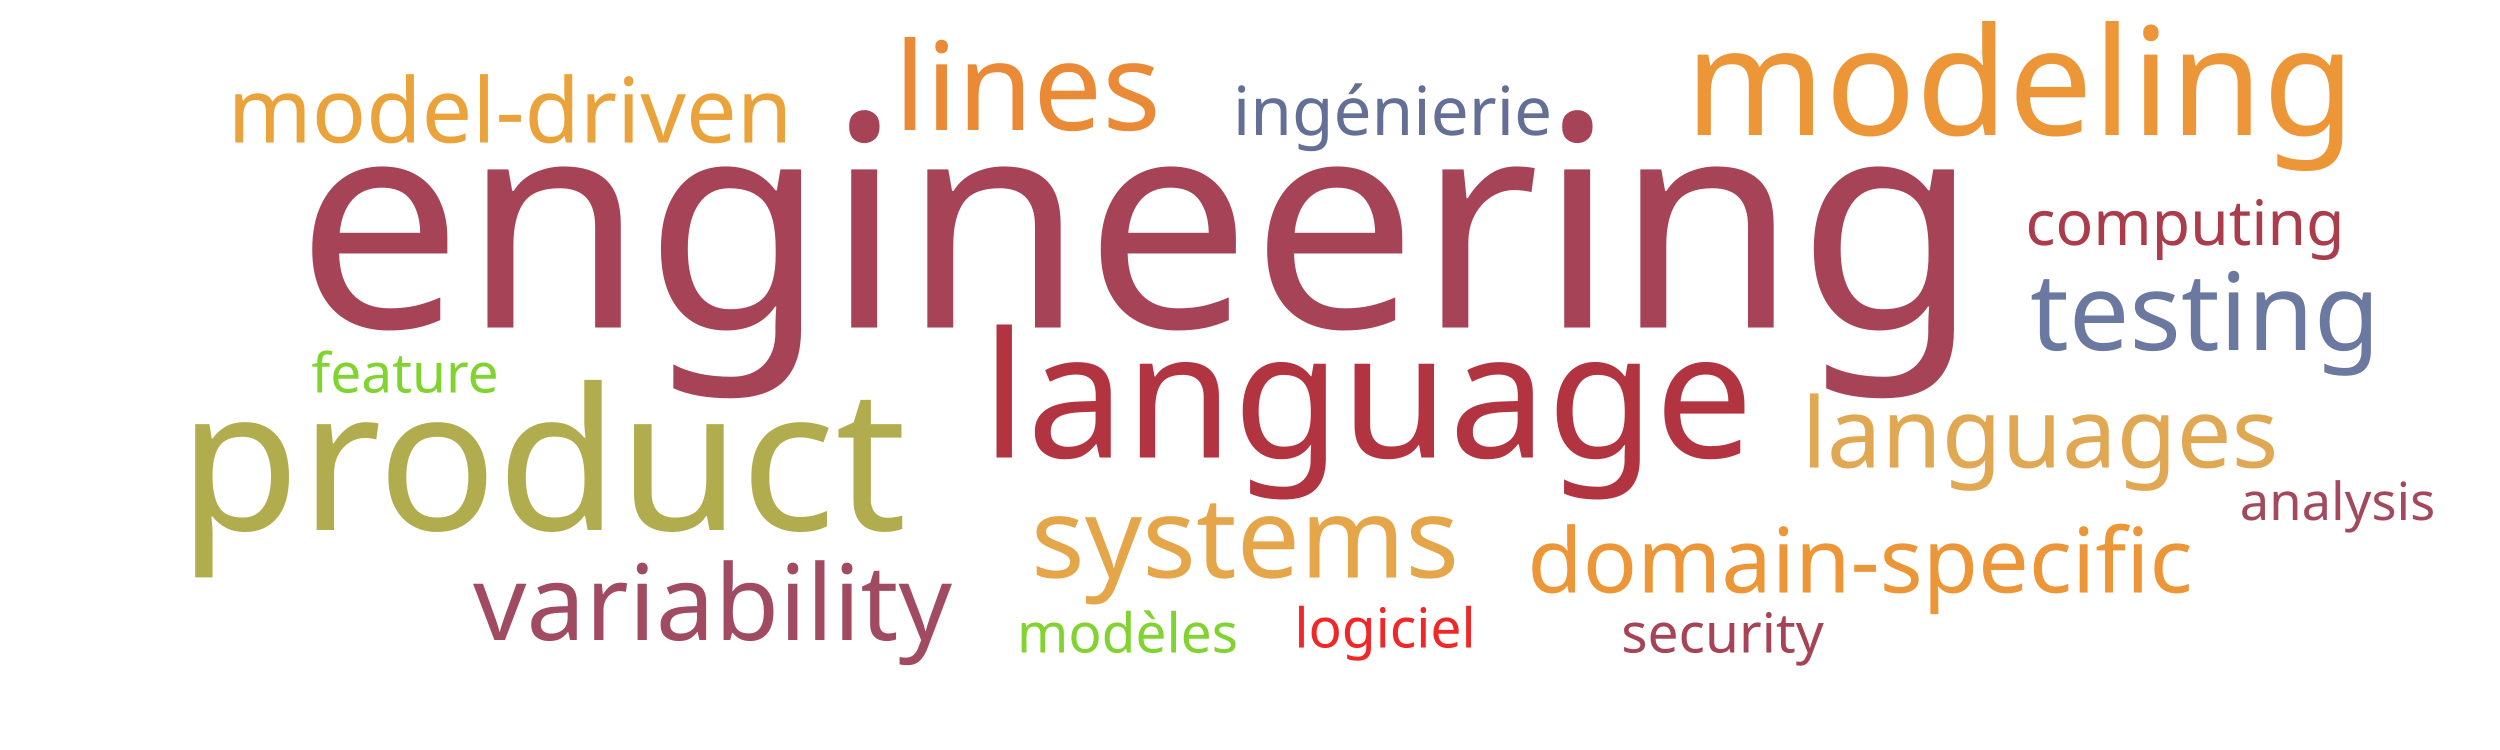
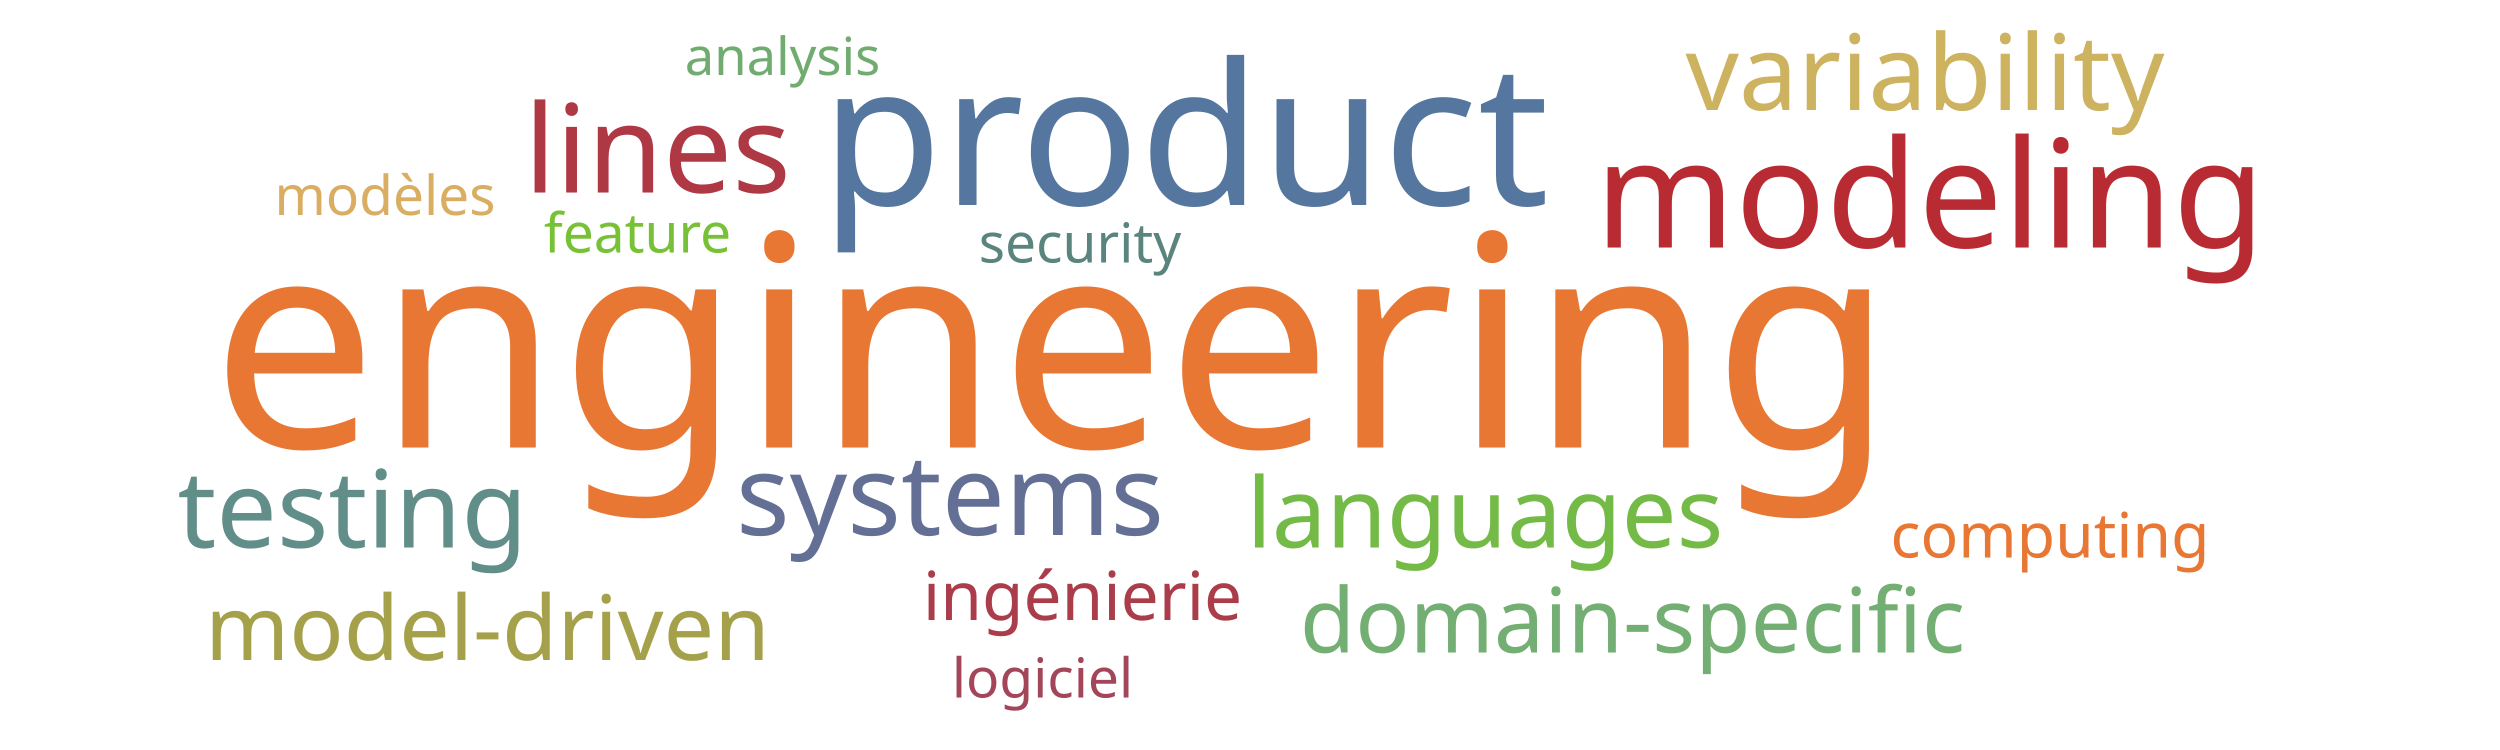
<svg xmlns="http://www.w3.org/2000/svg" width="1000" height="300">
  <g transform="translate(500, 150)">
-     <text text-anchor="middle" style="font-family: Impact; font-size: 118px; fill: #a74356" transform="translate(-45,-19)rotate(0)">engineering</text>
-     <text text-anchor="middle" style="font-family: Impact; font-size: 79px; fill: #b1ad4e" transform="translate(-283,62)rotate(0)">product</text>
-     <text text-anchor="middle" style="font-family: Impact; font-size: 70px; fill: #b23440" transform="translate(47,33)rotate(0)">language</text>
-     <text text-anchor="middle" style="font-family: Impact; font-size: 60px; fill: #ec9637" transform="translate(308,-96)rotate(0)">modeling</text>
-     <text text-anchor="middle" style="font-family: Impact; font-size: 49px; fill: #ea8a37" transform="translate(-89,-98)rotate(0)">lines</text>
-     <text text-anchor="middle" style="font-family: Impact; font-size: 45px; fill: #e5a549" transform="translate(-2,81)rotate(0)">systems</text>
-     <text text-anchor="middle" style="font-family: Impact; font-size: 43px; fill: #6b789f" transform="translate(382,-10)rotate(0)">testing</text>
-     <text text-anchor="middle" style="font-family: Impact; font-size: 42px; fill: #a04b62" transform="translate(-215,106)rotate(0)">variability</text>
-     <text text-anchor="middle" style="font-family: Impact; font-size: 39px; fill: #e0a852" transform="translate(316,37)rotate(0)">languages</text>
-     <text text-anchor="middle" style="font-family: Impact; font-size: 36px; fill: #eaa23b" transform="translate(-296,-93)rotate(0)">model-driven</text>
-     <text text-anchor="middle" style="font-family: Impact; font-size: 36px; fill: #ec9637" transform="translate(244,87)rotate(0)">domain-specific</text>
-     <text text-anchor="middle" style="font-family: Impact; font-size: 27px; fill: #636f94" transform="translate(57,-96)rotate(0)">ingénierie</text>
-     <text text-anchor="middle" style="font-family: Impact; font-size: 25px; fill: #ab3c4b" transform="translate(374,-52)rotate(0)">computing</text>
-     <text text-anchor="middle" style="font-family: Impact; font-size: 22px; fill: #a74356" transform="translate(189,111)rotate(0)">security</text>
-     <text text-anchor="middle" style="font-family: Impact; font-size: 22px; fill: #81d32f" transform="translate(-338,7)rotate(0)">feature</text>
-     <text text-anchor="middle" style="font-family: Impact; font-size: 22px; fill: #81d32f" transform="translate(-49,111)rotate(0)">modèles</text>
-     <text text-anchor="middle" style="font-family: Impact; font-size: 22px; fill: #ef2727" transform="translate(54,109)rotate(0)">logiciel</text>
-     <text text-anchor="middle" style="font-family: Impact; font-size: 21px; fill: #a3495e" transform="translate(435,58)rotate(0)">analysis</text>
+     <text text-anchor="middle" style="font-family: Impact; font-size: 118px; fill: #e87733" transform="translate(-79,29)rotate(0)">engineering</text>
+     <text text-anchor="middle" style="font-family: Impact; font-size: 79px; fill: #55769e" transform="translate(-26,-68)rotate(0)">product</text>
+     <text text-anchor="middle" style="font-family: Impact; font-size: 60px; fill: #b92b32" transform="translate(272,-51)rotate(0)">modeling</text>
+     <text text-anchor="middle" style="font-family: Impact; font-size: 49px; fill: #af3845" transform="translate(-237,-73)rotate(0)">lines</text>
+     <text text-anchor="middle" style="font-family: Impact; font-size: 45px; fill: #636f94" transform="translate(-120,64)rotate(0)">systems</text>
+     <text text-anchor="middle" style="font-family: Impact; font-size: 43px; fill: #618e88" transform="translate(-359,69)rotate(0)">testing</text>
+     <text text-anchor="middle" style="font-family: Impact; font-size: 42px; fill: #cdb25f" transform="translate(270,-106)rotate(0)">variability</text>
+     <text text-anchor="middle" style="font-family: Impact; font-size: 39px; fill: #74ba46" transform="translate(94,69)rotate(0)">languages</text>
+     <text text-anchor="middle" style="font-family: Impact; font-size: 36px; fill: #a5a14a" transform="translate(-305,114)rotate(0)">model-driven</text>
+     <text text-anchor="middle" style="font-family: Impact; font-size: 36px; fill: #73ae72" transform="translate(153,111)rotate(0)">domain-specific</text>
+     <text text-anchor="middle" style="font-family: Impact; font-size: 27px; fill: #ab3d4b" transform="translate(-67,98)rotate(0)">ingénierie</text>
+     <text text-anchor="middle" style="font-family: Impact; font-size: 25px; fill: #e87733" transform="translate(320,73)rotate(0)">computing</text>
+     <text text-anchor="middle" style="font-family: Impact; font-size: 22px; fill: #5a847e" transform="translate(-68,-45)rotate(0)">security</text>
+     <text text-anchor="middle" style="font-family: Impact; font-size: 22px; fill: #76c135" transform="translate(-245,-49)rotate(0)">feature</text>
+     <text text-anchor="middle" style="font-family: Impact; font-size: 22px; fill: #d9ae63" transform="translate(-346,-64)rotate(0)">modèles</text>
+     <text text-anchor="middle" style="font-family: Impact; font-size: 22px; fill: #a4465a" transform="translate(-83,129)rotate(0)">logiciel</text>
+     <text text-anchor="middle" style="font-family: Impact; font-size: 21px; fill: #70ac6f" transform="translate(-187,-120)rotate(0)">analysis</text>
  </g>
</svg>
